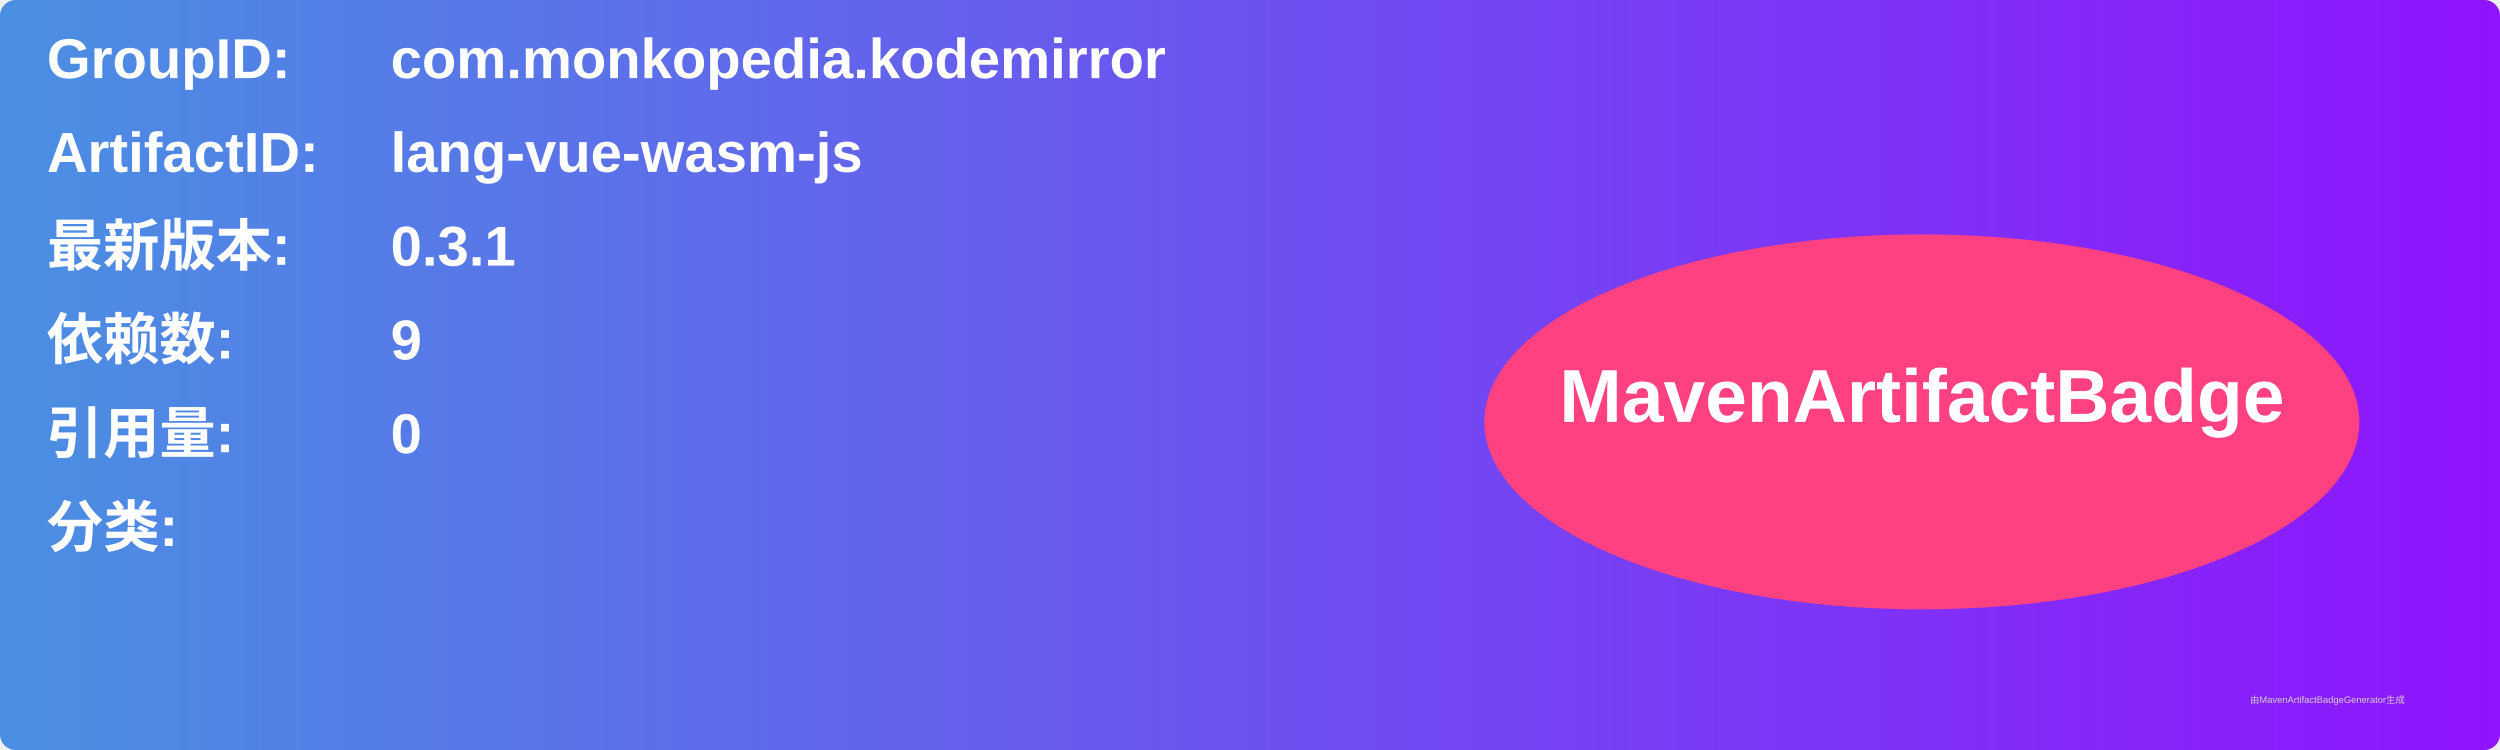
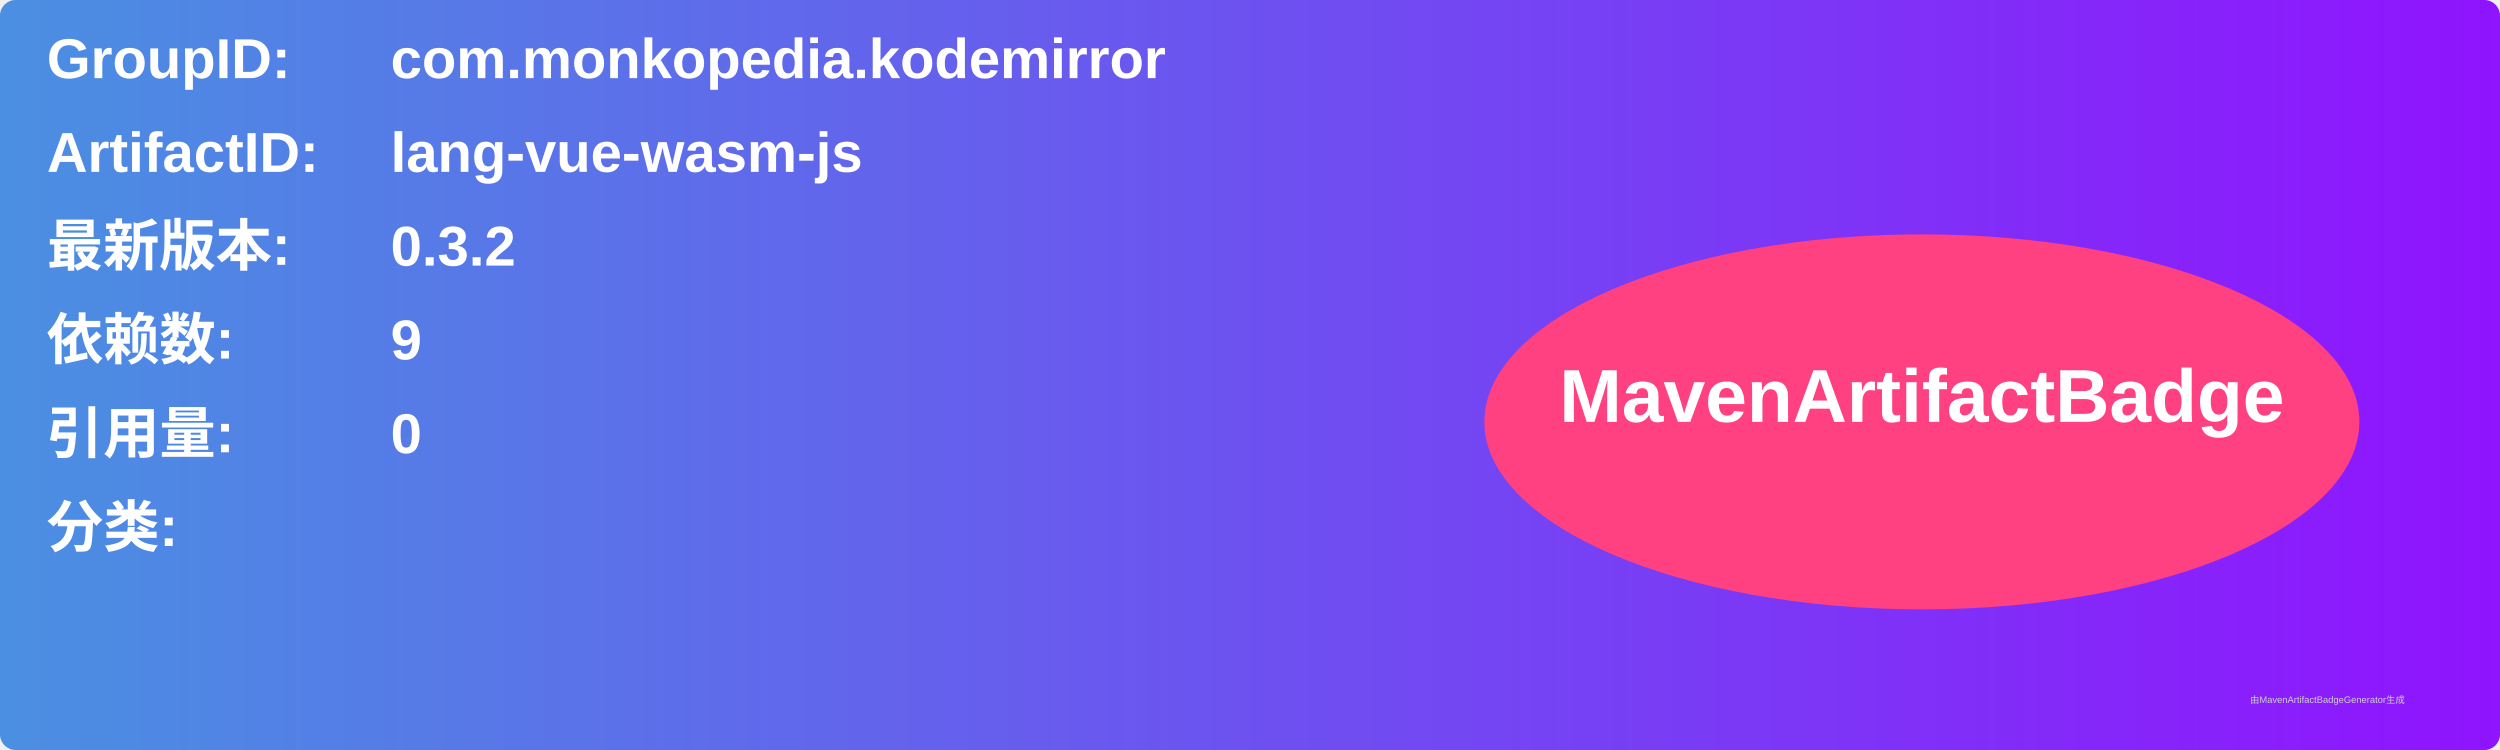
<svg xmlns="http://www.w3.org/2000/svg" width="800" height="240" viewBox="0 0 800 240">
  <linearGradient id="grad" x1="0%" y1="0%" x2="100%" y2="0%">
    <stop offset="0%" stop-color="#4a90e2" />
    <stop offset="100%" stop-color="#9013fe" />
  </linearGradient>
  <rect width="100%" height="100%" rx="5" ry="5" fill="url(#grad)" />
  <g transform="translate(15, 15)">
    <text x="0" y="10" font-family="Arial" font-size="18" fill="white" font-weight="bold" width="260">GroupID:</text>
    <text x="110" y="10" font-family="Arial" font-size="18" fill="white" font-weight="bold" width="460">com.monkopedia.kodemirror</text>
    <text x="0" y="40" font-family="Arial" font-size="18" fill="white" font-weight="bold" width="260">ArtifactID:</text>
    <text x="110" y="40" font-family="Arial" font-size="18" fill="white" font-weight="bold" width="460">lang-vue-wasm-js</text>
    <text x="0" y="70" font-family="Arial" font-size="18" fill="white" font-weight="bold">最新版本:</text>
    <text x="110" y="70" font-family="Arial" font-size="18" fill="white" font-weight="bold">
-       <tspan font-weight="bold">0.3.1</tspan>
+       <tspan font-weight="bold">0.3.2</tspan>
    </text>
    <text x="0" y="100" font-family="Arial" font-size="18" fill="white" font-weight="bold">依赖数: </text>
    <text x="110" y="100" font-family="Arial" font-size="18" fill="white">
      <tspan font-weight="bold">9</tspan>
    </text>
    <text x="0" y="130" font-family="Arial" font-size="18" fill="white" font-weight="bold">引用量: </text>
    <text x="110" y="130" font-family="Arial" font-size="18" fill="white">
      <tspan font-weight="bold">0</tspan>
    </text>
    <text x="0" y="160" font-family="Arial" font-size="18" fill="white" font-weight="bold">分类:</text>
    <text x="10" y="190" font-family="Arial" font-size="10" fill="white">
      <tspan font-weight="bold" />
    </text>
    <ellipse cx="600" cy="120" rx="140" ry="60" fill="#ff4081" />
    <text x="600" y="120" text-anchor="middle" font-family="Arial" font-size="24" fill="white" font-weight="bold">MavenArtifactBadge</text>
  </g>
  <text x="720" y="225" font-family="Arial" font-size="3" fill="#d0d0d0">由MavenArtifactBadgeGenerator生成</text>
</svg>
